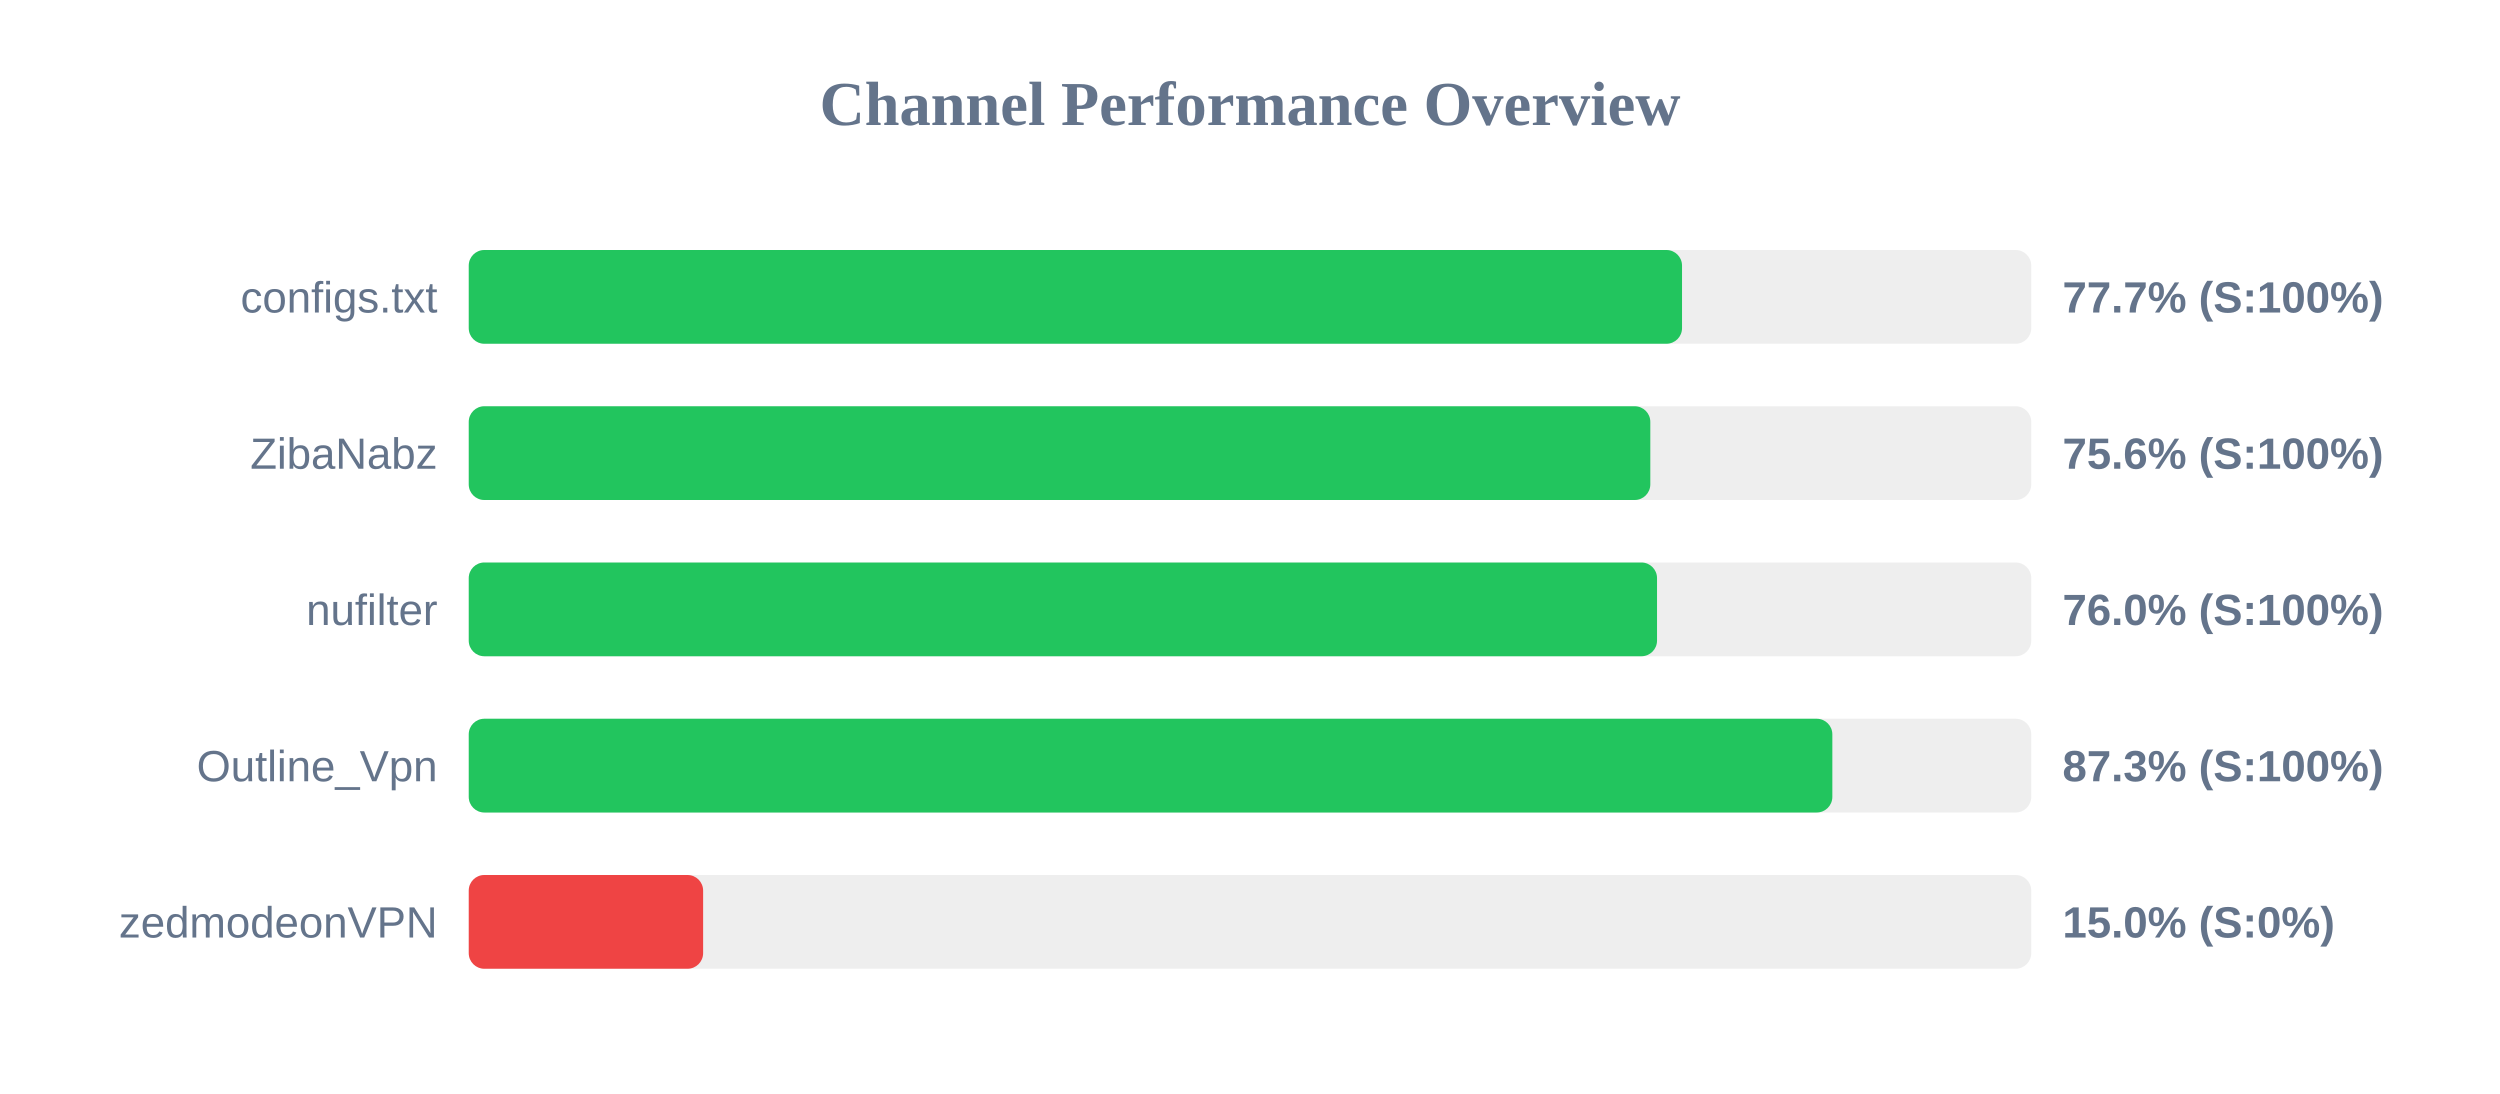
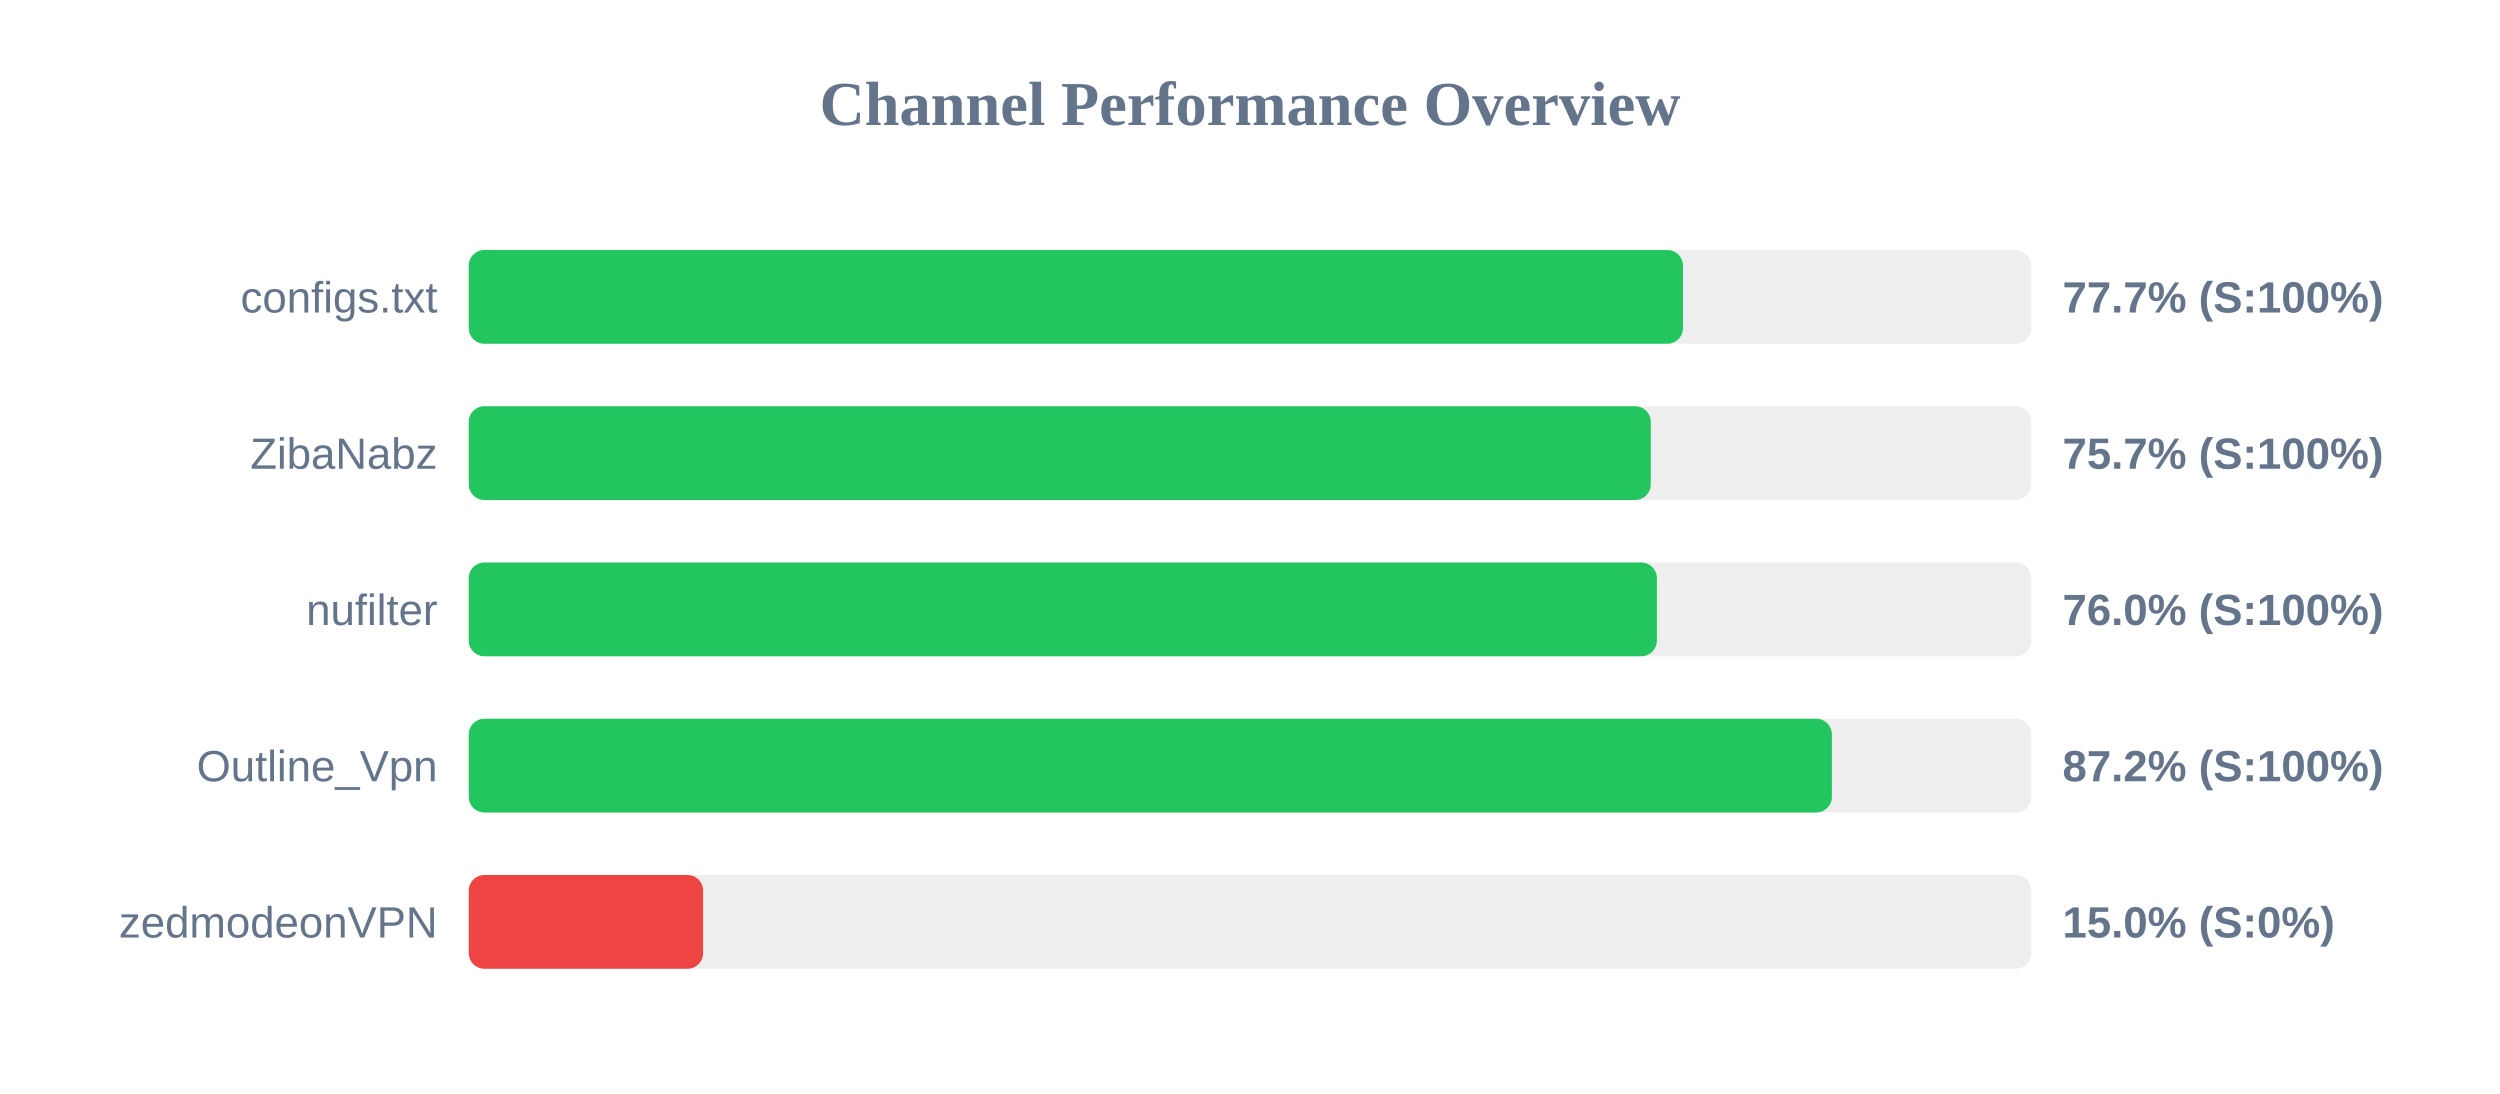
<svg xmlns="http://www.w3.org/2000/svg" width="800" height="350" version="1.1">
  <style>
        .row { font: 14px Arial; fill: #64748b; }
        .score { font: bold 14px Arial; fill: #64748b; }
    </style>
  <text x="400" y="40" text-anchor="middle" font-size="20px" font-weight="bold" fill="#64748b">Channel Performance Overview</text>
  <rect x="150" y="80" width="500" height="30" fill="#eee" rx="5" />
-   <rect x="150" y="80" width="388.25" height="30" fill="#22c55e" rx="5" />
+   <rect x="150" y="80" width="388.55" height="30" fill="#22c55e" rx="5" />
  <text x="140" y="100" text-anchor="end" class="row">configs.txt</text>
  <text x="660" y="100" text-anchor="start" class="score">77.7% (S:100%)</text>
  <rect x="150" y="130" width="500" height="30" fill="#eee" rx="5" />
-   <rect x="150" y="130" width="378.1" height="30" fill="#22c55e" rx="5" />
+   <rect x="150" y="130" width="378.25" height="30" fill="#22c55e" rx="5" />
  <text x="140" y="150" text-anchor="end" class="row">ZibaNabz</text>
-   <text x="660" y="150" text-anchor="start" class="score">75.6% (S:100%)</text>
+   <text x="660" y="150" text-anchor="start" class="score">75.7% (S:100%)</text>
  <rect x="150" y="180" width="500" height="30" fill="#eee" rx="5" />
-   <rect x="150" y="180" width="380.25" height="30" fill="#22c55e" rx="5" />
+   <rect x="150" y="180" width="380.2" height="30" fill="#22c55e" rx="5" />
  <text x="140" y="200" text-anchor="end" class="row">nufilter</text>
  <text x="660" y="200" text-anchor="start" class="score">76.0% (S:100%)</text>
  <rect x="150" y="230" width="500" height="30" fill="#eee" rx="5" />
-   <rect x="150" y="230" width="436.35" height="30" fill="#22c55e" rx="5" />
+   <rect x="150" y="230" width="436.2" height="30" fill="#22c55e" rx="5" />
  <text x="140" y="250" text-anchor="end" class="row">Outline_Vpn</text>
-   <text x="660" y="250" text-anchor="start" class="score">87.3% (S:100%)</text>
+   <text x="660" y="250" text-anchor="start" class="score">87.2% (S:100%)</text>
  <rect x="150" y="280" width="500" height="30" fill="#eee" rx="5" />
  <rect x="150" y="280" width="75.0" height="30" fill="#ef4444" rx="5" />
  <text x="140" y="300" text-anchor="end" class="row">zedmodeonVPN</text>
  <text x="660" y="300" text-anchor="start" class="score">15.0% (S:0%)</text>
</svg>
